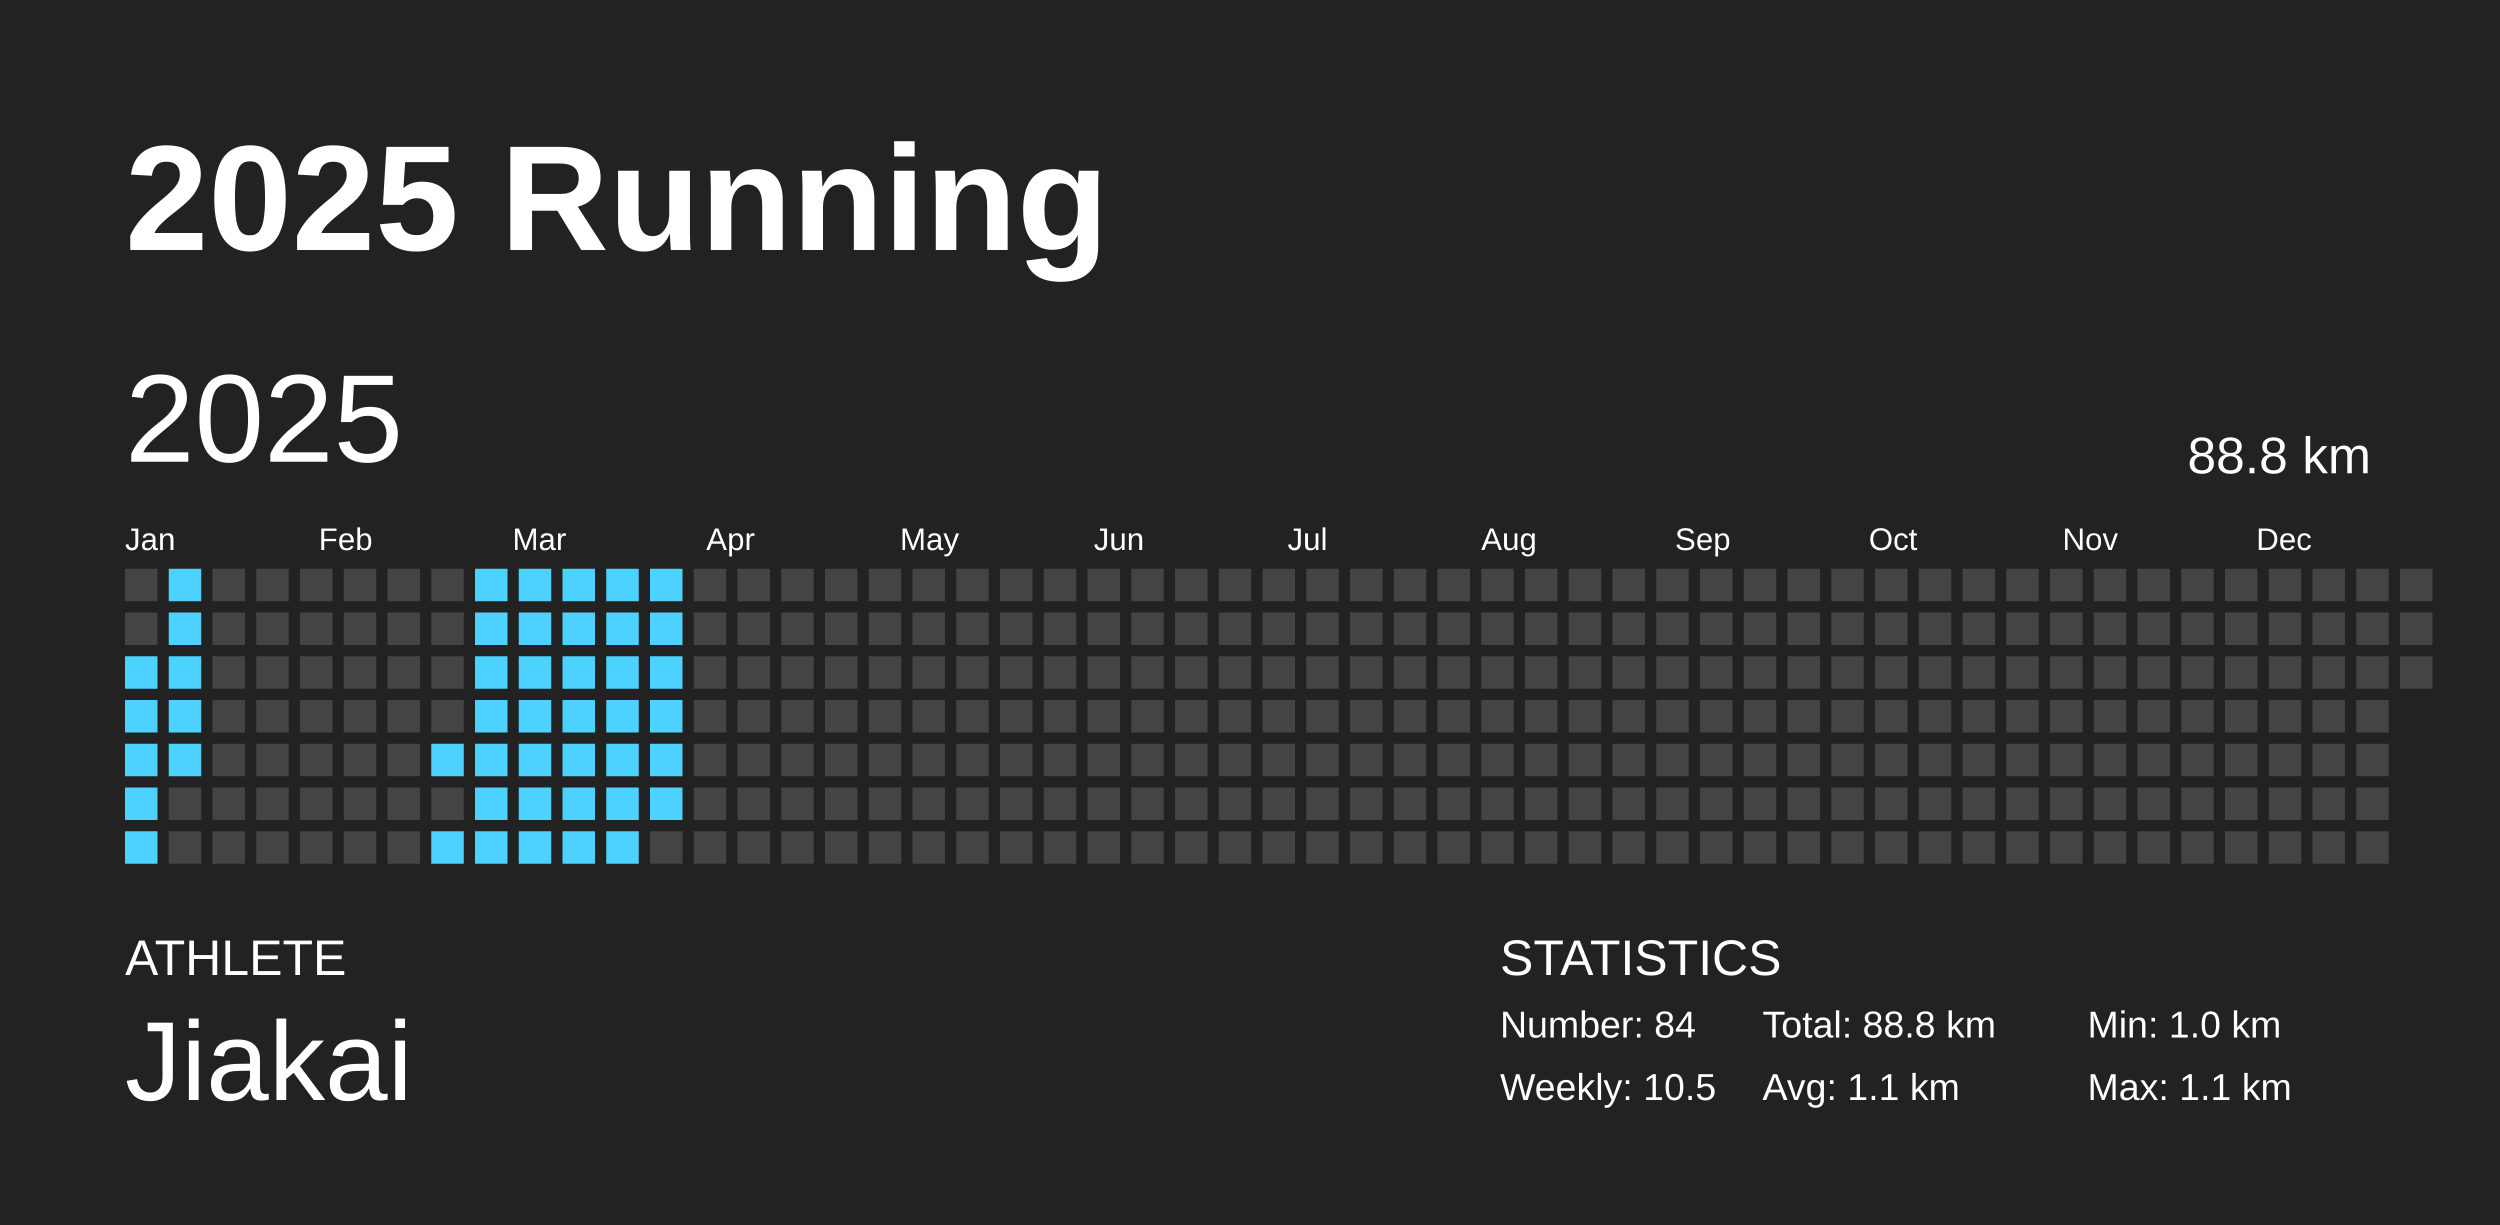
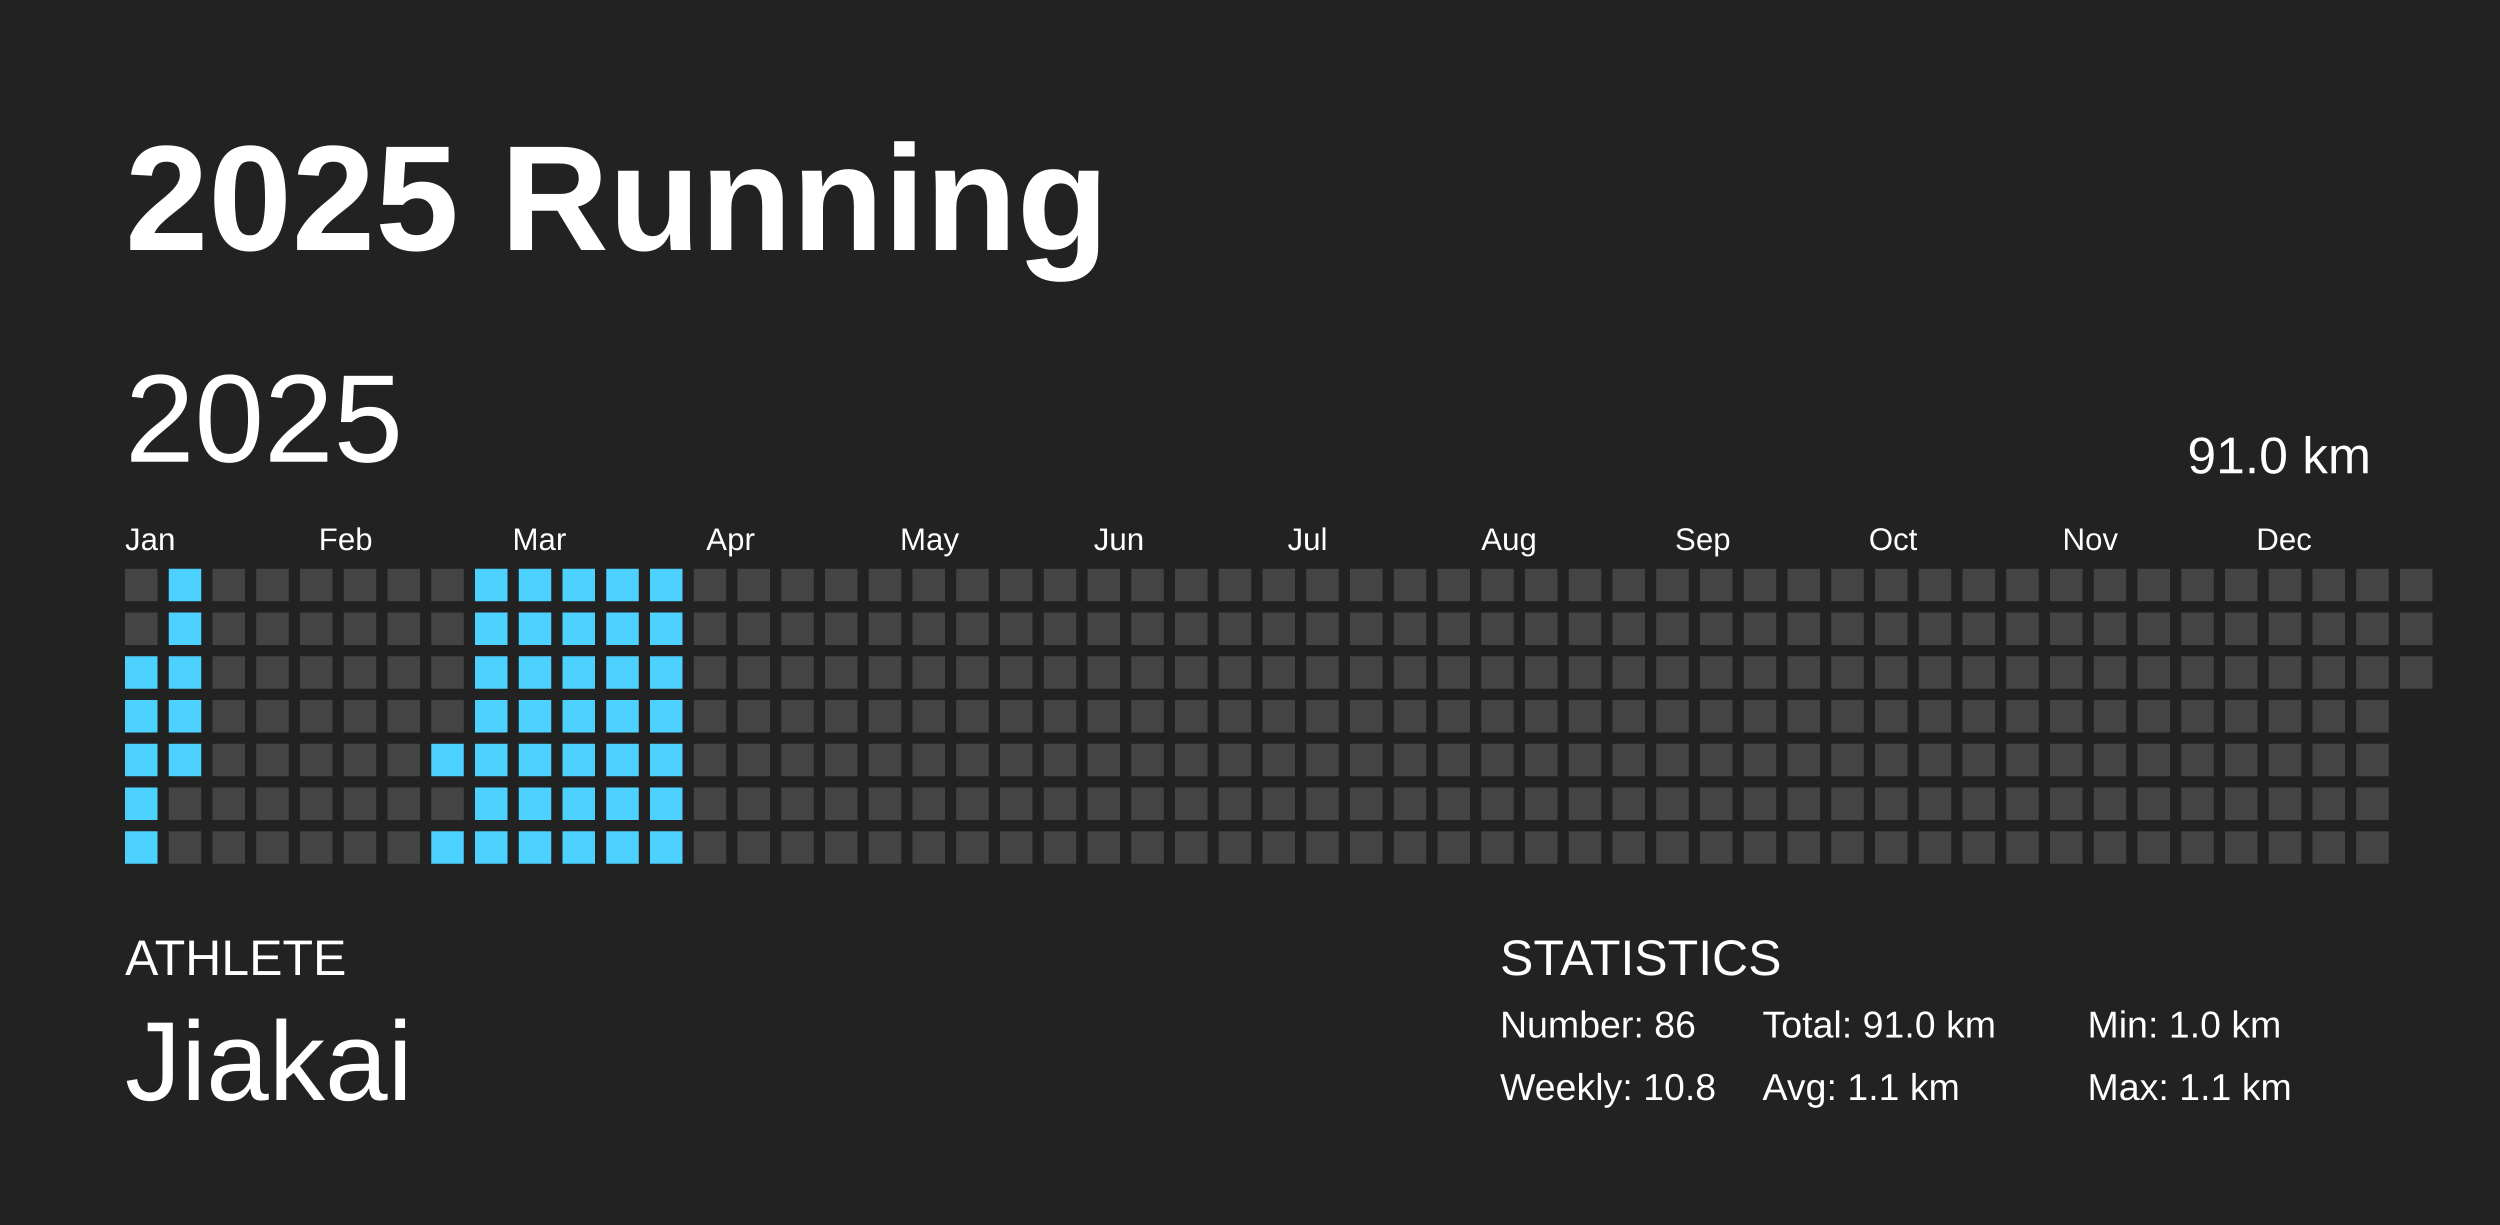
<svg xmlns="http://www.w3.org/2000/svg" baseProfile="full" height="98mm" version="1.1" viewBox="0,0,200,98" width="200mm">
  <defs />
  <rect fill="#222222" height="98" width="200" x="0" y="0" />
  <text fill="#FFFFFF" style="font-size:12px; font-family:Arial; font-weight:bold;" x="10" y="20">2025 Running</text>
  <text fill="#FFFFFF" style="font-size:4px; font-family:Arial" x="10" y="78">ATHLETE</text>
  <text fill="#FFFFFF" style="font-size:9px; font-family:Arial" x="10" y="88">Jiakai</text>
  <text fill="#FFFFFF" style="font-size:4px; font-family:Arial" x="120" y="78">STATISTICS</text>
-   <text fill="#FFFFFF" style="font-size:3px; font-family:Arial" x="120" y="83">Number: 84</text>
-   <text fill="#FFFFFF" style="font-size:3px; font-family:Arial" x="120" y="88">Weekly: 10.5</text>
-   <text fill="#FFFFFF" style="font-size:3px; font-family:Arial" x="141" y="83">Total: 88.8 km</text>
+   <text fill="#FFFFFF" style="font-size:3px; font-family:Arial" x="120" y="83">Number: 86</text>
+   <text fill="#FFFFFF" style="font-size:3px; font-family:Arial" x="120" y="88">Weekly: 10.8</text>
+   <text fill="#FFFFFF" style="font-size:3px; font-family:Arial" x="141" y="83">Total: 91.0 km</text>
  <text fill="#FFFFFF" style="font-size:3px; font-family:Arial" x="141" y="88">Avg: 1.1 km</text>
  <text fill="#FFFFFF" style="font-size:3px; font-family:Arial" x="167" y="83">Min: 1.0 km</text>
  <text fill="#FFFFFF" style="font-size:3px; font-family:Arial" x="167" y="88">Max: 1.1 km</text>
  <text dominant-baseline="hanging" fill="#FFFFFF" style="font-size:10.0px; font-family:Arial;" x="10" y="30">2025</text>
-   <text dominant-baseline="hanging" fill="#FFFFFF" style="font-size:4.125px; font-family:Arial;" x="175" y="35">88.8 km</text>
+   <text dominant-baseline="hanging" fill="#FFFFFF" style="font-size:4.125px; font-family:Arial;" x="175" y="35">91.0 km</text>
  <text fill="#FFFFFF" style="font-size:2.5px; font-family:Arial" x="10.0" y="44">Jan</text>
  <text fill="#FFFFFF" style="font-size:2.5px; font-family:Arial" x="25.5" y="44">Feb</text>
  <text fill="#FFFFFF" style="font-size:2.5px; font-family:Arial" x="41.0" y="44">Mar</text>
  <text fill="#FFFFFF" style="font-size:2.5px; font-family:Arial" x="56.5" y="44">Apr</text>
  <text fill="#FFFFFF" style="font-size:2.5px; font-family:Arial" x="72.0" y="44">May</text>
  <text fill="#FFFFFF" style="font-size:2.5px; font-family:Arial" x="87.5" y="44">Jun</text>
  <text fill="#FFFFFF" style="font-size:2.5px; font-family:Arial" x="103.0" y="44">Jul</text>
  <text fill="#FFFFFF" style="font-size:2.5px; font-family:Arial" x="118.5" y="44">Aug</text>
  <text fill="#FFFFFF" style="font-size:2.5px; font-family:Arial" x="134.0" y="44">Sep</text>
  <text fill="#FFFFFF" style="font-size:2.5px; font-family:Arial" x="149.5" y="44">Oct</text>
  <text fill="#FFFFFF" style="font-size:2.5px; font-family:Arial" x="165.0" y="44">Nov</text>
  <text fill="#FFFFFF" style="font-size:2.5px; font-family:Arial" x="180.5" y="44">Dec</text>
  <rect fill="#444444" height="2.6" width="2.6" x="10.0" y="45.5" />
  <rect fill="#444444" height="2.6" width="2.6" x="10.0" y="49.0" />
  <rect fill="#4dd2ff" height="2.6" width="2.6" x="10.0" y="52.5" />
  <rect fill="#4dd2ff" height="2.6" width="2.6" x="10.0" y="56.0" />
  <rect fill="#4dd2ff" height="2.6" width="2.6" x="10.0" y="59.5" />
  <rect fill="#4dd2ff" height="2.6" width="2.6" x="10.0" y="63.0" />
  <rect fill="#4dd2ff" height="2.6" width="2.6" x="10.0" y="66.5" />
  <rect fill="#4dd2ff" height="2.6" width="2.6" x="13.5" y="45.5" />
  <rect fill="#4dd2ff" height="2.6" width="2.6" x="13.5" y="49.0" />
  <rect fill="#4dd2ff" height="2.6" width="2.6" x="13.5" y="52.5" />
  <rect fill="#4dd2ff" height="2.6" width="2.6" x="13.5" y="56.0" />
  <rect fill="#4dd2ff" height="2.6" width="2.6" x="13.5" y="59.5" />
  <rect fill="#444444" height="2.6" width="2.6" x="13.5" y="63.0" />
  <rect fill="#444444" height="2.6" width="2.6" x="13.5" y="66.5" />
  <rect fill="#444444" height="2.6" width="2.6" x="17.0" y="45.5" />
  <rect fill="#444444" height="2.6" width="2.6" x="17.0" y="49.0" />
  <rect fill="#444444" height="2.6" width="2.6" x="17.0" y="52.5" />
  <rect fill="#444444" height="2.6" width="2.6" x="17.0" y="56.0" />
  <rect fill="#444444" height="2.6" width="2.6" x="17.0" y="59.5" />
  <rect fill="#444444" height="2.6" width="2.6" x="17.0" y="63.0" />
  <rect fill="#444444" height="2.6" width="2.6" x="17.0" y="66.5" />
  <rect fill="#444444" height="2.6" width="2.6" x="20.5" y="45.5" />
  <rect fill="#444444" height="2.6" width="2.6" x="20.5" y="49.0" />
  <rect fill="#444444" height="2.6" width="2.6" x="20.5" y="52.5" />
  <rect fill="#444444" height="2.6" width="2.6" x="20.5" y="56.0" />
  <rect fill="#444444" height="2.6" width="2.6" x="20.5" y="59.5" />
  <rect fill="#444444" height="2.6" width="2.6" x="20.5" y="63.0" />
  <rect fill="#444444" height="2.6" width="2.6" x="20.5" y="66.5" />
  <rect fill="#444444" height="2.6" width="2.6" x="24.0" y="45.5" />
  <rect fill="#444444" height="2.6" width="2.6" x="24.0" y="49.0" />
  <rect fill="#444444" height="2.6" width="2.6" x="24.0" y="52.5" />
  <rect fill="#444444" height="2.6" width="2.6" x="24.0" y="56.0" />
  <rect fill="#444444" height="2.6" width="2.6" x="24.0" y="59.5" />
  <rect fill="#444444" height="2.6" width="2.6" x="24.0" y="63.0" />
  <rect fill="#444444" height="2.6" width="2.6" x="24.0" y="66.5" />
  <rect fill="#444444" height="2.6" width="2.6" x="27.5" y="45.5" />
  <rect fill="#444444" height="2.6" width="2.6" x="27.5" y="49.0" />
  <rect fill="#444444" height="2.6" width="2.6" x="27.5" y="52.5" />
  <rect fill="#444444" height="2.6" width="2.6" x="27.5" y="56.0" />
  <rect fill="#444444" height="2.6" width="2.6" x="27.5" y="59.5" />
  <rect fill="#444444" height="2.6" width="2.6" x="27.5" y="63.0" />
  <rect fill="#444444" height="2.6" width="2.6" x="27.5" y="66.5" />
  <rect fill="#444444" height="2.6" width="2.6" x="31.0" y="45.5" />
  <rect fill="#444444" height="2.6" width="2.6" x="31.0" y="49.0" />
  <rect fill="#444444" height="2.6" width="2.6" x="31.0" y="52.5" />
  <rect fill="#444444" height="2.6" width="2.6" x="31.0" y="56.0" />
  <rect fill="#444444" height="2.6" width="2.6" x="31.0" y="59.5" />
  <rect fill="#444444" height="2.6" width="2.6" x="31.0" y="63.0" />
  <rect fill="#444444" height="2.6" width="2.6" x="31.0" y="66.5" />
  <rect fill="#444444" height="2.6" width="2.6" x="34.5" y="45.5" />
  <rect fill="#444444" height="2.6" width="2.6" x="34.5" y="49.0" />
  <rect fill="#444444" height="2.6" width="2.6" x="34.5" y="52.5" />
  <rect fill="#444444" height="2.6" width="2.6" x="34.5" y="56.0" />
  <rect fill="#4dd2ff" height="2.6" width="2.6" x="34.5" y="59.5" />
  <rect fill="#444444" height="2.6" width="2.6" x="34.5" y="63.0" />
  <rect fill="#4dd2ff" height="2.6" width="2.6" x="34.5" y="66.5" />
  <rect fill="#4dd2ff" height="2.6" width="2.6" x="38.0" y="45.5" />
  <rect fill="#4dd2ff" height="2.6" width="2.6" x="38.0" y="49.0" />
  <rect fill="#4dd2ff" height="2.6" width="2.6" x="38.0" y="52.5" />
  <rect fill="#4dd2ff" height="2.6" width="2.6" x="38.0" y="56.0" />
  <rect fill="#4dd2ff" height="2.6" width="2.6" x="38.0" y="59.5" />
  <rect fill="#4dd2ff" height="2.6" width="2.6" x="38.0" y="63.0" />
  <rect fill="#4dd2ff" height="2.6" width="2.6" x="38.0" y="66.5" />
  <rect fill="#4dd2ff" height="2.6" width="2.6" x="41.5" y="45.5" />
  <rect fill="#4dd2ff" height="2.6" width="2.6" x="41.5" y="49.0" />
  <rect fill="#4dd2ff" height="2.6" width="2.6" x="41.5" y="52.5" />
  <rect fill="#4dd2ff" height="2.6" width="2.6" x="41.5" y="56.0" />
  <rect fill="#4dd2ff" height="2.6" width="2.6" x="41.5" y="59.5" />
  <rect fill="#4dd2ff" height="2.6" width="2.6" x="41.5" y="63.0" />
  <rect fill="#4dd2ff" height="2.6" width="2.6" x="41.5" y="66.5" />
  <rect fill="#4dd2ff" height="2.6" width="2.6" x="45.0" y="45.5" />
  <rect fill="#4dd2ff" height="2.6" width="2.6" x="45.0" y="49.0" />
  <rect fill="#4dd2ff" height="2.6" width="2.6" x="45.0" y="52.5" />
  <rect fill="#4dd2ff" height="2.6" width="2.6" x="45.0" y="56.0" />
  <rect fill="#4dd2ff" height="2.6" width="2.6" x="45.0" y="59.5" />
  <rect fill="#4dd2ff" height="2.6" width="2.6" x="45.0" y="63.0" />
  <rect fill="#4dd2ff" height="2.6" width="2.6" x="45.0" y="66.5" />
  <rect fill="#4dd2ff" height="2.6" width="2.6" x="48.5" y="45.5" />
  <rect fill="#4dd2ff" height="2.6" width="2.6" x="48.5" y="49.0" />
  <rect fill="#4dd2ff" height="2.6" width="2.6" x="48.5" y="52.5" />
  <rect fill="#4dd2ff" height="2.6" width="2.6" x="48.5" y="56.0" />
  <rect fill="#4dd2ff" height="2.6" width="2.6" x="48.5" y="59.5" />
  <rect fill="#4dd2ff" height="2.6" width="2.6" x="48.5" y="63.0" />
  <rect fill="#4dd2ff" height="2.6" width="2.6" x="48.5" y="66.5" />
  <rect fill="#4dd2ff" height="2.6" width="2.6" x="52.0" y="45.5" />
  <rect fill="#4dd2ff" height="2.6" width="2.6" x="52.0" y="49.0" />
  <rect fill="#4dd2ff" height="2.6" width="2.6" x="52.0" y="52.5" />
  <rect fill="#4dd2ff" height="2.6" width="2.6" x="52.0" y="56.0" />
  <rect fill="#4dd2ff" height="2.6" width="2.6" x="52.0" y="59.5" />
  <rect fill="#4dd2ff" height="2.6" width="2.6" x="52.0" y="63.0" />
-   <rect fill="#444444" height="2.6" width="2.6" x="52.0" y="66.5" />
+   <rect fill="#4dd2ff" height="2.6" width="2.6" x="52.0" y="66.5" />
  <rect fill="#444444" height="2.6" width="2.6" x="55.5" y="45.5" />
  <rect fill="#444444" height="2.6" width="2.6" x="55.5" y="49.0" />
  <rect fill="#444444" height="2.6" width="2.6" x="55.5" y="52.5" />
  <rect fill="#444444" height="2.6" width="2.6" x="55.5" y="56.0" />
  <rect fill="#444444" height="2.6" width="2.6" x="55.5" y="59.5" />
  <rect fill="#444444" height="2.6" width="2.6" x="55.5" y="63.0" />
  <rect fill="#444444" height="2.6" width="2.6" x="55.5" y="66.5" />
  <rect fill="#444444" height="2.6" width="2.6" x="59.0" y="45.5" />
  <rect fill="#444444" height="2.6" width="2.6" x="59.0" y="49.0" />
  <rect fill="#444444" height="2.6" width="2.6" x="59.0" y="52.5" />
  <rect fill="#444444" height="2.6" width="2.6" x="59.0" y="56.0" />
  <rect fill="#444444" height="2.6" width="2.6" x="59.0" y="59.5" />
  <rect fill="#444444" height="2.6" width="2.6" x="59.0" y="63.0" />
  <rect fill="#444444" height="2.6" width="2.6" x="59.0" y="66.5" />
  <rect fill="#444444" height="2.6" width="2.6" x="62.5" y="45.5" />
  <rect fill="#444444" height="2.6" width="2.6" x="62.5" y="49.0" />
  <rect fill="#444444" height="2.6" width="2.6" x="62.5" y="52.5" />
  <rect fill="#444444" height="2.6" width="2.6" x="62.5" y="56.0" />
  <rect fill="#444444" height="2.6" width="2.6" x="62.5" y="59.5" />
  <rect fill="#444444" height="2.6" width="2.6" x="62.5" y="63.0" />
  <rect fill="#444444" height="2.6" width="2.6" x="62.5" y="66.5" />
  <rect fill="#444444" height="2.6" width="2.6" x="66.0" y="45.5" />
  <rect fill="#444444" height="2.6" width="2.6" x="66.0" y="49.0" />
  <rect fill="#444444" height="2.6" width="2.6" x="66.0" y="52.5" />
  <rect fill="#444444" height="2.6" width="2.6" x="66.0" y="56.0" />
  <rect fill="#444444" height="2.6" width="2.6" x="66.0" y="59.5" />
  <rect fill="#444444" height="2.6" width="2.6" x="66.0" y="63.0" />
  <rect fill="#444444" height="2.6" width="2.6" x="66.0" y="66.5" />
  <rect fill="#444444" height="2.6" width="2.6" x="69.5" y="45.5" />
  <rect fill="#444444" height="2.6" width="2.6" x="69.5" y="49.0" />
  <rect fill="#444444" height="2.6" width="2.6" x="69.5" y="52.5" />
  <rect fill="#444444" height="2.6" width="2.6" x="69.5" y="56.0" />
  <rect fill="#444444" height="2.6" width="2.6" x="69.5" y="59.5" />
  <rect fill="#444444" height="2.6" width="2.6" x="69.5" y="63.0" />
  <rect fill="#444444" height="2.6" width="2.6" x="69.5" y="66.5" />
  <rect fill="#444444" height="2.6" width="2.6" x="73.0" y="45.5" />
  <rect fill="#444444" height="2.6" width="2.6" x="73.0" y="49.0" />
  <rect fill="#444444" height="2.6" width="2.6" x="73.0" y="52.5" />
  <rect fill="#444444" height="2.6" width="2.6" x="73.0" y="56.0" />
  <rect fill="#444444" height="2.6" width="2.6" x="73.0" y="59.5" />
  <rect fill="#444444" height="2.6" width="2.6" x="73.0" y="63.0" />
  <rect fill="#444444" height="2.6" width="2.6" x="73.0" y="66.5" />
  <rect fill="#444444" height="2.6" width="2.6" x="76.5" y="45.5" />
  <rect fill="#444444" height="2.6" width="2.6" x="76.5" y="49.0" />
  <rect fill="#444444" height="2.6" width="2.6" x="76.5" y="52.5" />
  <rect fill="#444444" height="2.6" width="2.6" x="76.5" y="56.0" />
  <rect fill="#444444" height="2.6" width="2.6" x="76.5" y="59.5" />
  <rect fill="#444444" height="2.6" width="2.6" x="76.5" y="63.0" />
  <rect fill="#444444" height="2.6" width="2.6" x="76.5" y="66.5" />
  <rect fill="#444444" height="2.6" width="2.6" x="80.0" y="45.5" />
  <rect fill="#444444" height="2.6" width="2.6" x="80.0" y="49.0" />
  <rect fill="#444444" height="2.6" width="2.6" x="80.0" y="52.5" />
  <rect fill="#444444" height="2.6" width="2.6" x="80.0" y="56.0" />
  <rect fill="#444444" height="2.6" width="2.6" x="80.0" y="59.5" />
  <rect fill="#444444" height="2.6" width="2.6" x="80.0" y="63.0" />
  <rect fill="#444444" height="2.6" width="2.6" x="80.0" y="66.5" />
  <rect fill="#444444" height="2.6" width="2.6" x="83.5" y="45.5" />
  <rect fill="#444444" height="2.6" width="2.6" x="83.5" y="49.0" />
  <rect fill="#444444" height="2.6" width="2.6" x="83.5" y="52.5" />
  <rect fill="#444444" height="2.6" width="2.6" x="83.5" y="56.0" />
  <rect fill="#444444" height="2.6" width="2.6" x="83.5" y="59.5" />
  <rect fill="#444444" height="2.6" width="2.6" x="83.5" y="63.0" />
  <rect fill="#444444" height="2.6" width="2.6" x="83.5" y="66.5" />
  <rect fill="#444444" height="2.6" width="2.6" x="87.0" y="45.5" />
  <rect fill="#444444" height="2.6" width="2.6" x="87.0" y="49.0" />
  <rect fill="#444444" height="2.6" width="2.6" x="87.0" y="52.5" />
  <rect fill="#444444" height="2.6" width="2.6" x="87.0" y="56.0" />
  <rect fill="#444444" height="2.6" width="2.6" x="87.0" y="59.5" />
  <rect fill="#444444" height="2.6" width="2.6" x="87.0" y="63.0" />
  <rect fill="#444444" height="2.6" width="2.6" x="87.0" y="66.5" />
  <rect fill="#444444" height="2.6" width="2.6" x="90.5" y="45.5" />
  <rect fill="#444444" height="2.6" width="2.6" x="90.5" y="49.0" />
  <rect fill="#444444" height="2.6" width="2.6" x="90.5" y="52.5" />
  <rect fill="#444444" height="2.6" width="2.6" x="90.5" y="56.0" />
  <rect fill="#444444" height="2.6" width="2.6" x="90.5" y="59.5" />
  <rect fill="#444444" height="2.6" width="2.6" x="90.5" y="63.0" />
  <rect fill="#444444" height="2.6" width="2.6" x="90.5" y="66.5" />
  <rect fill="#444444" height="2.6" width="2.6" x="94.0" y="45.5" />
  <rect fill="#444444" height="2.6" width="2.6" x="94.0" y="49.0" />
  <rect fill="#444444" height="2.6" width="2.6" x="94.0" y="52.5" />
  <rect fill="#444444" height="2.6" width="2.6" x="94.0" y="56.0" />
  <rect fill="#444444" height="2.6" width="2.6" x="94.0" y="59.5" />
  <rect fill="#444444" height="2.6" width="2.6" x="94.0" y="63.0" />
  <rect fill="#444444" height="2.6" width="2.6" x="94.0" y="66.5" />
  <rect fill="#444444" height="2.6" width="2.6" x="97.5" y="45.5" />
  <rect fill="#444444" height="2.6" width="2.6" x="97.5" y="49.0" />
  <rect fill="#444444" height="2.6" width="2.6" x="97.5" y="52.5" />
  <rect fill="#444444" height="2.6" width="2.6" x="97.5" y="56.0" />
  <rect fill="#444444" height="2.6" width="2.6" x="97.5" y="59.5" />
  <rect fill="#444444" height="2.6" width="2.6" x="97.5" y="63.0" />
  <rect fill="#444444" height="2.6" width="2.6" x="97.5" y="66.5" />
  <rect fill="#444444" height="2.6" width="2.6" x="101.0" y="45.5" />
  <rect fill="#444444" height="2.6" width="2.6" x="101.0" y="49.0" />
  <rect fill="#444444" height="2.6" width="2.6" x="101.0" y="52.5" />
  <rect fill="#444444" height="2.6" width="2.6" x="101.0" y="56.0" />
  <rect fill="#444444" height="2.6" width="2.6" x="101.0" y="59.5" />
  <rect fill="#444444" height="2.6" width="2.6" x="101.0" y="63.0" />
  <rect fill="#444444" height="2.6" width="2.6" x="101.0" y="66.5" />
  <rect fill="#444444" height="2.6" width="2.6" x="104.5" y="45.5" />
  <rect fill="#444444" height="2.6" width="2.6" x="104.5" y="49.0" />
  <rect fill="#444444" height="2.6" width="2.6" x="104.5" y="52.5" />
  <rect fill="#444444" height="2.6" width="2.6" x="104.5" y="56.0" />
  <rect fill="#444444" height="2.6" width="2.6" x="104.5" y="59.5" />
  <rect fill="#444444" height="2.6" width="2.6" x="104.5" y="63.0" />
  <rect fill="#444444" height="2.6" width="2.6" x="104.5" y="66.5" />
  <rect fill="#444444" height="2.6" width="2.6" x="108.0" y="45.5" />
  <rect fill="#444444" height="2.6" width="2.6" x="108.0" y="49.0" />
  <rect fill="#444444" height="2.6" width="2.6" x="108.0" y="52.5" />
  <rect fill="#444444" height="2.6" width="2.6" x="108.0" y="56.0" />
  <rect fill="#444444" height="2.6" width="2.6" x="108.0" y="59.5" />
  <rect fill="#444444" height="2.6" width="2.6" x="108.0" y="63.0" />
  <rect fill="#444444" height="2.6" width="2.6" x="108.0" y="66.5" />
  <rect fill="#444444" height="2.6" width="2.6" x="111.5" y="45.5" />
  <rect fill="#444444" height="2.6" width="2.6" x="111.5" y="49.0" />
  <rect fill="#444444" height="2.6" width="2.6" x="111.5" y="52.5" />
  <rect fill="#444444" height="2.6" width="2.6" x="111.5" y="56.0" />
  <rect fill="#444444" height="2.6" width="2.6" x="111.5" y="59.5" />
  <rect fill="#444444" height="2.6" width="2.6" x="111.5" y="63.0" />
  <rect fill="#444444" height="2.6" width="2.6" x="111.5" y="66.5" />
  <rect fill="#444444" height="2.6" width="2.6" x="115.0" y="45.5" />
  <rect fill="#444444" height="2.6" width="2.6" x="115.0" y="49.0" />
  <rect fill="#444444" height="2.6" width="2.6" x="115.0" y="52.5" />
  <rect fill="#444444" height="2.6" width="2.6" x="115.0" y="56.0" />
  <rect fill="#444444" height="2.6" width="2.6" x="115.0" y="59.5" />
  <rect fill="#444444" height="2.6" width="2.6" x="115.0" y="63.0" />
  <rect fill="#444444" height="2.6" width="2.6" x="115.0" y="66.5" />
  <rect fill="#444444" height="2.6" width="2.6" x="118.5" y="45.5" />
  <rect fill="#444444" height="2.6" width="2.6" x="118.5" y="49.0" />
  <rect fill="#444444" height="2.6" width="2.6" x="118.5" y="52.5" />
  <rect fill="#444444" height="2.6" width="2.6" x="118.5" y="56.0" />
  <rect fill="#444444" height="2.6" width="2.6" x="118.5" y="59.5" />
  <rect fill="#444444" height="2.6" width="2.6" x="118.5" y="63.0" />
  <rect fill="#444444" height="2.6" width="2.6" x="118.5" y="66.5" />
  <rect fill="#444444" height="2.6" width="2.6" x="122.0" y="45.5" />
  <rect fill="#444444" height="2.6" width="2.6" x="122.0" y="49.0" />
  <rect fill="#444444" height="2.6" width="2.6" x="122.0" y="52.5" />
  <rect fill="#444444" height="2.6" width="2.6" x="122.0" y="56.0" />
  <rect fill="#444444" height="2.6" width="2.6" x="122.0" y="59.5" />
  <rect fill="#444444" height="2.6" width="2.6" x="122.0" y="63.0" />
  <rect fill="#444444" height="2.6" width="2.6" x="122.0" y="66.5" />
  <rect fill="#444444" height="2.6" width="2.6" x="125.5" y="45.5" />
  <rect fill="#444444" height="2.6" width="2.6" x="125.5" y="49.0" />
  <rect fill="#444444" height="2.6" width="2.6" x="125.5" y="52.5" />
  <rect fill="#444444" height="2.6" width="2.6" x="125.5" y="56.0" />
  <rect fill="#444444" height="2.6" width="2.6" x="125.5" y="59.5" />
  <rect fill="#444444" height="2.6" width="2.6" x="125.5" y="63.0" />
  <rect fill="#444444" height="2.6" width="2.6" x="125.5" y="66.5" />
  <rect fill="#444444" height="2.6" width="2.6" x="129.0" y="45.5" />
  <rect fill="#444444" height="2.6" width="2.6" x="129.0" y="49.0" />
  <rect fill="#444444" height="2.6" width="2.6" x="129.0" y="52.5" />
  <rect fill="#444444" height="2.6" width="2.6" x="129.0" y="56.0" />
  <rect fill="#444444" height="2.6" width="2.6" x="129.0" y="59.5" />
  <rect fill="#444444" height="2.6" width="2.6" x="129.0" y="63.0" />
  <rect fill="#444444" height="2.6" width="2.6" x="129.0" y="66.5" />
  <rect fill="#444444" height="2.6" width="2.6" x="132.5" y="45.5" />
  <rect fill="#444444" height="2.6" width="2.6" x="132.5" y="49.0" />
  <rect fill="#444444" height="2.6" width="2.6" x="132.5" y="52.5" />
  <rect fill="#444444" height="2.6" width="2.6" x="132.5" y="56.0" />
  <rect fill="#444444" height="2.6" width="2.6" x="132.5" y="59.5" />
  <rect fill="#444444" height="2.6" width="2.6" x="132.5" y="63.0" />
  <rect fill="#444444" height="2.6" width="2.6" x="132.5" y="66.5" />
  <rect fill="#444444" height="2.6" width="2.6" x="136.0" y="45.5" />
  <rect fill="#444444" height="2.6" width="2.6" x="136.0" y="49.0" />
  <rect fill="#444444" height="2.6" width="2.6" x="136.0" y="52.5" />
  <rect fill="#444444" height="2.6" width="2.6" x="136.0" y="56.0" />
  <rect fill="#444444" height="2.6" width="2.6" x="136.0" y="59.5" />
  <rect fill="#444444" height="2.6" width="2.6" x="136.0" y="63.0" />
  <rect fill="#444444" height="2.6" width="2.6" x="136.0" y="66.5" />
  <rect fill="#444444" height="2.6" width="2.6" x="139.5" y="45.5" />
  <rect fill="#444444" height="2.6" width="2.6" x="139.5" y="49.0" />
  <rect fill="#444444" height="2.6" width="2.6" x="139.5" y="52.5" />
  <rect fill="#444444" height="2.6" width="2.6" x="139.5" y="56.0" />
  <rect fill="#444444" height="2.6" width="2.6" x="139.5" y="59.5" />
  <rect fill="#444444" height="2.6" width="2.6" x="139.5" y="63.0" />
  <rect fill="#444444" height="2.6" width="2.6" x="139.5" y="66.5" />
  <rect fill="#444444" height="2.6" width="2.6" x="143.0" y="45.5" />
  <rect fill="#444444" height="2.6" width="2.6" x="143.0" y="49.0" />
  <rect fill="#444444" height="2.6" width="2.6" x="143.0" y="52.5" />
  <rect fill="#444444" height="2.6" width="2.6" x="143.0" y="56.0" />
  <rect fill="#444444" height="2.6" width="2.6" x="143.0" y="59.5" />
  <rect fill="#444444" height="2.6" width="2.6" x="143.0" y="63.0" />
  <rect fill="#444444" height="2.6" width="2.6" x="143.0" y="66.5" />
  <rect fill="#444444" height="2.6" width="2.6" x="146.5" y="45.5" />
  <rect fill="#444444" height="2.6" width="2.6" x="146.5" y="49.0" />
  <rect fill="#444444" height="2.6" width="2.6" x="146.5" y="52.5" />
  <rect fill="#444444" height="2.6" width="2.6" x="146.5" y="56.0" />
  <rect fill="#444444" height="2.6" width="2.6" x="146.5" y="59.5" />
  <rect fill="#444444" height="2.6" width="2.6" x="146.5" y="63.0" />
  <rect fill="#444444" height="2.6" width="2.6" x="146.5" y="66.5" />
  <rect fill="#444444" height="2.6" width="2.6" x="150.0" y="45.5" />
  <rect fill="#444444" height="2.6" width="2.6" x="150.0" y="49.0" />
  <rect fill="#444444" height="2.6" width="2.6" x="150.0" y="52.5" />
  <rect fill="#444444" height="2.6" width="2.6" x="150.0" y="56.0" />
  <rect fill="#444444" height="2.6" width="2.6" x="150.0" y="59.5" />
  <rect fill="#444444" height="2.6" width="2.6" x="150.0" y="63.0" />
  <rect fill="#444444" height="2.6" width="2.6" x="150.0" y="66.5" />
  <rect fill="#444444" height="2.6" width="2.6" x="153.5" y="45.5" />
  <rect fill="#444444" height="2.6" width="2.6" x="153.5" y="49.0" />
  <rect fill="#444444" height="2.6" width="2.6" x="153.5" y="52.5" />
  <rect fill="#444444" height="2.6" width="2.6" x="153.5" y="56.0" />
  <rect fill="#444444" height="2.6" width="2.6" x="153.5" y="59.5" />
  <rect fill="#444444" height="2.6" width="2.6" x="153.5" y="63.0" />
  <rect fill="#444444" height="2.6" width="2.6" x="153.5" y="66.5" />
  <rect fill="#444444" height="2.6" width="2.6" x="157.0" y="45.5" />
  <rect fill="#444444" height="2.6" width="2.6" x="157.0" y="49.0" />
  <rect fill="#444444" height="2.6" width="2.6" x="157.0" y="52.5" />
  <rect fill="#444444" height="2.6" width="2.6" x="157.0" y="56.0" />
  <rect fill="#444444" height="2.6" width="2.6" x="157.0" y="59.5" />
  <rect fill="#444444" height="2.6" width="2.6" x="157.0" y="63.0" />
  <rect fill="#444444" height="2.6" width="2.6" x="157.0" y="66.5" />
  <rect fill="#444444" height="2.6" width="2.6" x="160.5" y="45.5" />
  <rect fill="#444444" height="2.6" width="2.6" x="160.5" y="49.0" />
  <rect fill="#444444" height="2.6" width="2.6" x="160.5" y="52.5" />
  <rect fill="#444444" height="2.6" width="2.6" x="160.5" y="56.0" />
  <rect fill="#444444" height="2.6" width="2.6" x="160.5" y="59.5" />
  <rect fill="#444444" height="2.6" width="2.6" x="160.5" y="63.0" />
  <rect fill="#444444" height="2.6" width="2.6" x="160.5" y="66.5" />
  <rect fill="#444444" height="2.6" width="2.6" x="164.0" y="45.5" />
  <rect fill="#444444" height="2.6" width="2.6" x="164.0" y="49.0" />
  <rect fill="#444444" height="2.6" width="2.6" x="164.0" y="52.5" />
  <rect fill="#444444" height="2.6" width="2.6" x="164.0" y="56.0" />
  <rect fill="#444444" height="2.6" width="2.6" x="164.0" y="59.5" />
  <rect fill="#444444" height="2.6" width="2.6" x="164.0" y="63.0" />
  <rect fill="#444444" height="2.6" width="2.6" x="164.0" y="66.5" />
  <rect fill="#444444" height="2.6" width="2.6" x="167.5" y="45.5" />
  <rect fill="#444444" height="2.6" width="2.6" x="167.5" y="49.0" />
  <rect fill="#444444" height="2.6" width="2.6" x="167.5" y="52.5" />
  <rect fill="#444444" height="2.6" width="2.6" x="167.5" y="56.0" />
  <rect fill="#444444" height="2.6" width="2.6" x="167.5" y="59.5" />
  <rect fill="#444444" height="2.6" width="2.6" x="167.5" y="63.0" />
  <rect fill="#444444" height="2.6" width="2.6" x="167.5" y="66.5" />
  <rect fill="#444444" height="2.6" width="2.6" x="171.0" y="45.5" />
  <rect fill="#444444" height="2.6" width="2.6" x="171.0" y="49.0" />
  <rect fill="#444444" height="2.6" width="2.6" x="171.0" y="52.5" />
  <rect fill="#444444" height="2.6" width="2.6" x="171.0" y="56.0" />
  <rect fill="#444444" height="2.6" width="2.6" x="171.0" y="59.5" />
  <rect fill="#444444" height="2.6" width="2.6" x="171.0" y="63.0" />
  <rect fill="#444444" height="2.6" width="2.6" x="171.0" y="66.5" />
  <rect fill="#444444" height="2.6" width="2.6" x="174.5" y="45.5" />
  <rect fill="#444444" height="2.6" width="2.6" x="174.5" y="49.0" />
  <rect fill="#444444" height="2.6" width="2.6" x="174.5" y="52.5" />
  <rect fill="#444444" height="2.6" width="2.6" x="174.5" y="56.0" />
  <rect fill="#444444" height="2.6" width="2.6" x="174.5" y="59.5" />
  <rect fill="#444444" height="2.6" width="2.6" x="174.5" y="63.0" />
  <rect fill="#444444" height="2.6" width="2.6" x="174.5" y="66.5" />
  <rect fill="#444444" height="2.6" width="2.6" x="178.0" y="45.5" />
  <rect fill="#444444" height="2.6" width="2.6" x="178.0" y="49.0" />
  <rect fill="#444444" height="2.6" width="2.6" x="178.0" y="52.5" />
  <rect fill="#444444" height="2.6" width="2.6" x="178.0" y="56.0" />
  <rect fill="#444444" height="2.6" width="2.6" x="178.0" y="59.5" />
  <rect fill="#444444" height="2.6" width="2.6" x="178.0" y="63.0" />
  <rect fill="#444444" height="2.6" width="2.6" x="178.0" y="66.5" />
  <rect fill="#444444" height="2.6" width="2.6" x="181.5" y="45.5" />
  <rect fill="#444444" height="2.6" width="2.6" x="181.5" y="49.0" />
  <rect fill="#444444" height="2.6" width="2.6" x="181.5" y="52.5" />
  <rect fill="#444444" height="2.6" width="2.6" x="181.5" y="56.0" />
  <rect fill="#444444" height="2.6" width="2.6" x="181.5" y="59.5" />
  <rect fill="#444444" height="2.6" width="2.6" x="181.5" y="63.0" />
  <rect fill="#444444" height="2.6" width="2.6" x="181.5" y="66.5" />
  <rect fill="#444444" height="2.6" width="2.6" x="185.0" y="45.5" />
  <rect fill="#444444" height="2.6" width="2.6" x="185.0" y="49.0" />
  <rect fill="#444444" height="2.6" width="2.6" x="185.0" y="52.5" />
  <rect fill="#444444" height="2.6" width="2.6" x="185.0" y="56.0" />
  <rect fill="#444444" height="2.6" width="2.6" x="185.0" y="59.5" />
  <rect fill="#444444" height="2.6" width="2.6" x="185.0" y="63.0" />
  <rect fill="#444444" height="2.6" width="2.6" x="185.0" y="66.5" />
  <rect fill="#444444" height="2.6" width="2.6" x="188.5" y="45.5" />
  <rect fill="#444444" height="2.6" width="2.6" x="188.5" y="49.0" />
  <rect fill="#444444" height="2.6" width="2.6" x="188.5" y="52.5" />
  <rect fill="#444444" height="2.6" width="2.6" x="188.5" y="56.0" />
  <rect fill="#444444" height="2.6" width="2.6" x="188.5" y="59.5" />
  <rect fill="#444444" height="2.6" width="2.6" x="188.5" y="63.0" />
  <rect fill="#444444" height="2.6" width="2.6" x="188.5" y="66.5" />
  <rect fill="#444444" height="2.6" width="2.6" x="192.0" y="45.5" />
  <rect fill="#444444" height="2.6" width="2.6" x="192.0" y="49.0" />
  <rect fill="#444444" height="2.6" width="2.6" x="192.0" y="52.5" />
</svg>
